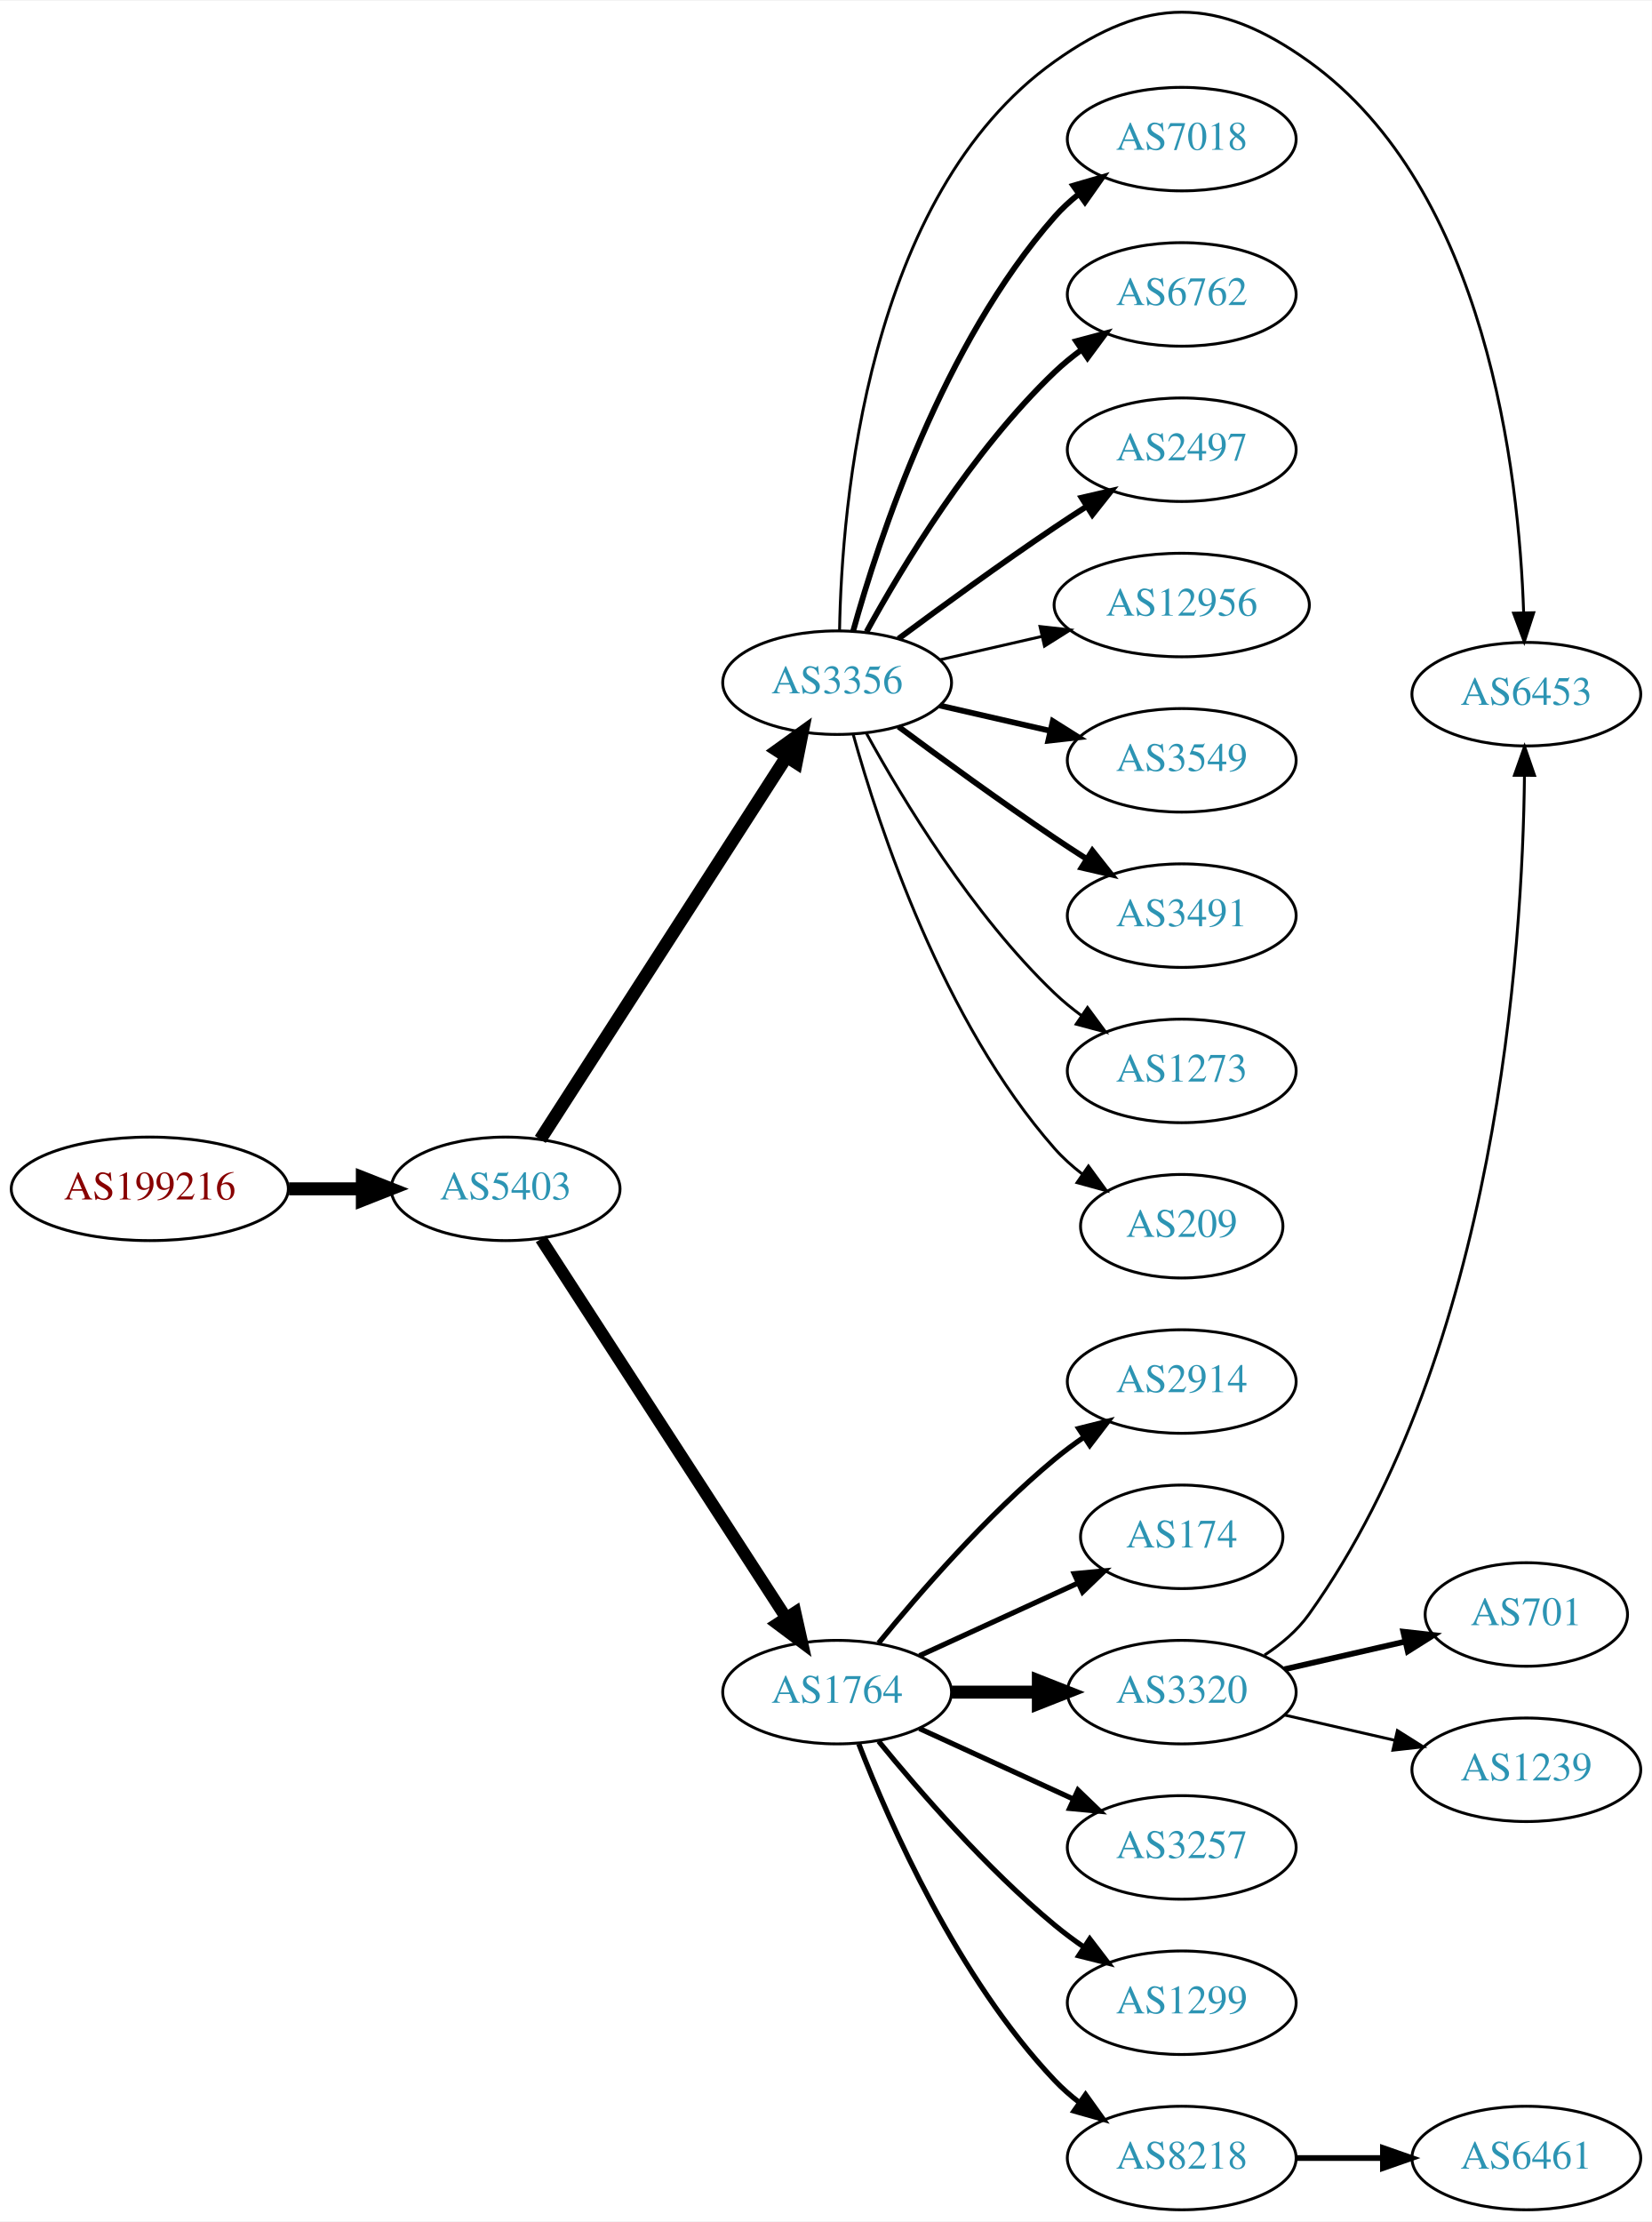
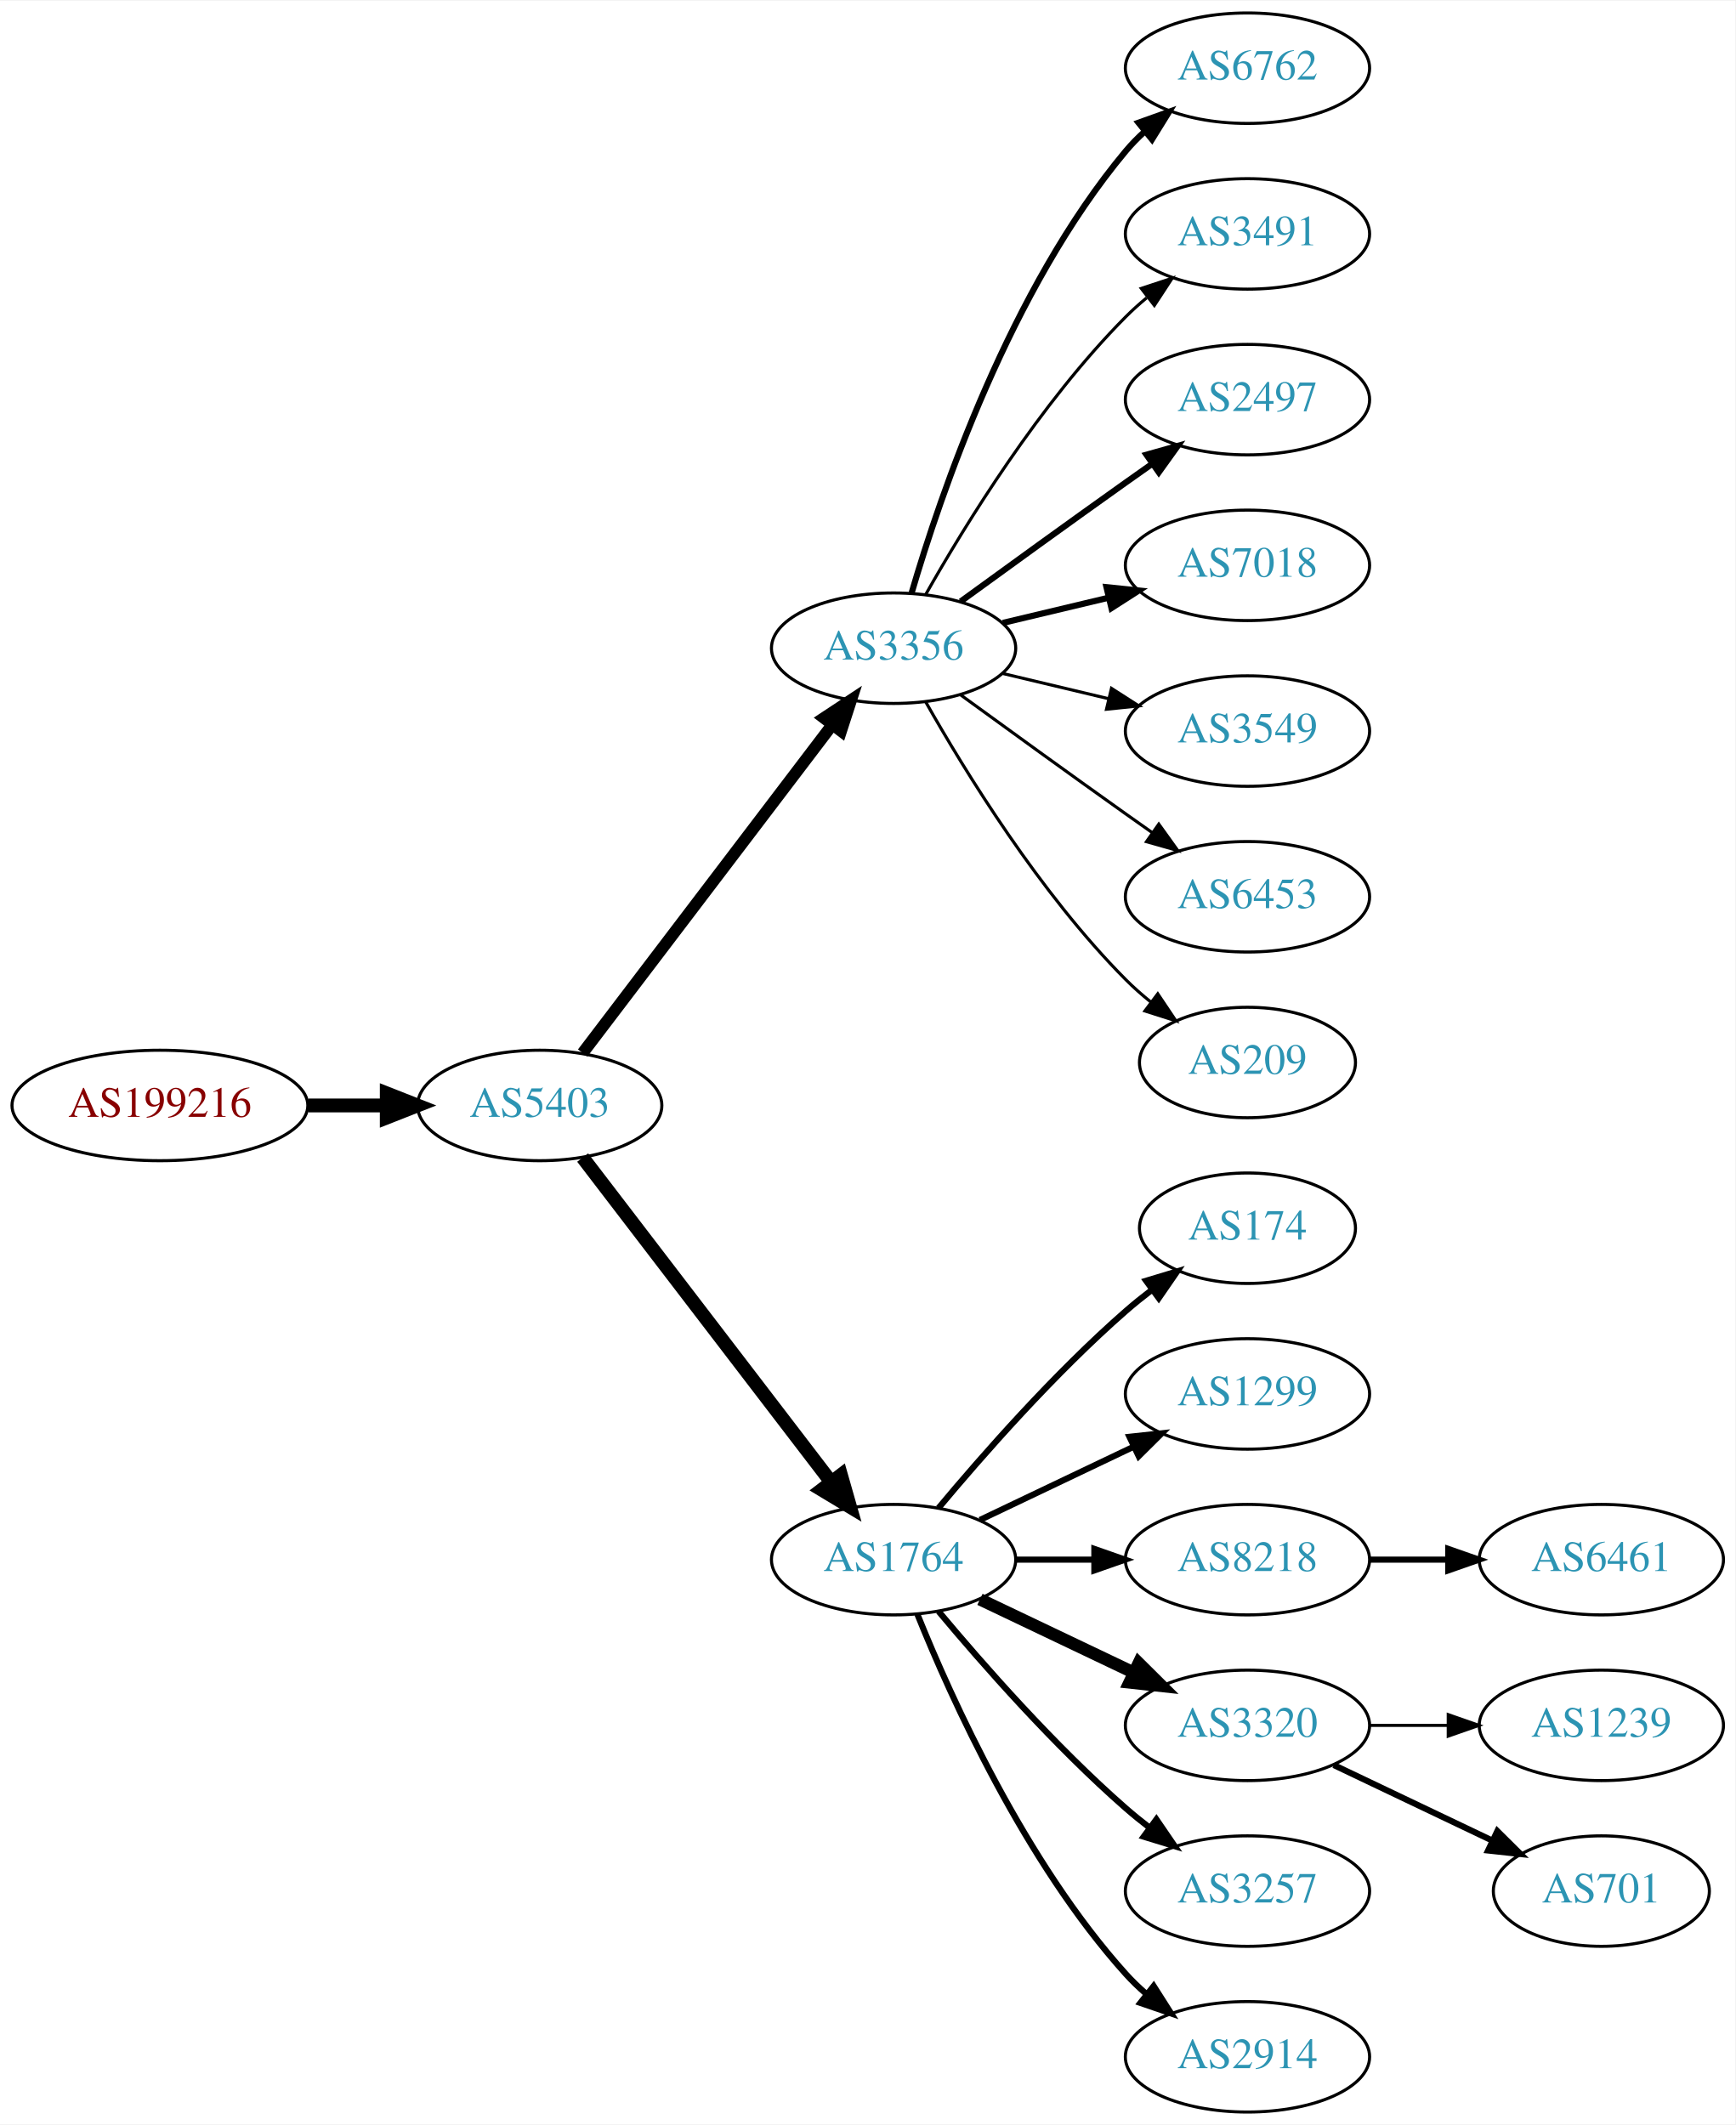
- <svg xmlns="http://www.w3.org/2000/svg" xmlns:xlink="http://www.w3.org/1999/xlink" width="574pt" height="772pt" viewBox="0.00 0.00 574.46 772.14">
-   <g id="graph0" class="graph" transform="scale(1 1) rotate(0) translate(4 768.136)">
-     <polygon fill="white" stroke="none" points="-4,4 -4,-768.136 570.463,-768.136 570.463,4 -4,4" />
+ <svg xmlns="http://www.w3.org/2000/svg" xmlns:xlink="http://www.w3.org/1999/xlink" width="565pt" height="692pt" viewBox="0.00 0.00 565.36 692.00">
+   <g id="graph0" class="graph" transform="scale(1 1) rotate(0) translate(4 688)">
+     <polygon fill="white" stroke="none" points="-4,4 -4,-688 561.363,-688 561.363,4 -4,4" />
    <g id="node1" class="node">
      <g id="a_node1">
        <a xlink:href="/asn/199216" xlink:title="AS199216 ~ Compass-Verlag GmbH [AT]">
-           <ellipse fill="#ffffff" stroke="black" cx="48.096" cy="-355" rx="48.192" ry="18" />
-           <text text-anchor="middle" x="48.096" y="-351.3" font-family="Times,serif" font-size="14.00" fill="#880000">AS199216</text>
+           <ellipse fill="#ffffff" stroke="black" cx="48.096" cy="-328" rx="48.192" ry="18" />
+           <text text-anchor="middle" x="48.096" y="-324.3" font-family="Times,serif" font-size="14.00" fill="#880000">AS199216</text>
        </a>
      </g>
    </g>
    <g id="node2" class="node">
      <g id="a_node2">
        <a xlink:href="/asn/5403" xlink:title="AS5403 ~ AS5403 [AT]">
-           <ellipse fill="#ffffff" stroke="black" cx="171.838" cy="-355" rx="39.794" ry="18" />
-           <text text-anchor="middle" x="171.838" y="-351.3" font-family="Times,serif" font-size="14.00" fill="#2c94b3">AS5403</text>
+           <ellipse fill="#ffffff" stroke="black" cx="171.838" cy="-328" rx="39.794" ry="18" />
+           <text text-anchor="middle" x="171.838" y="-324.3" font-family="Times,serif" font-size="14.00" fill="#2c94b3">AS5403</text>
        </a>
      </g>
    </g>
    <g id="edge1" class="edge">
-       <path fill="none" stroke="black" stroke-width="4.5" d="M96.513,-355C104.867,-355 113.577,-355 121.969,-355" />
-       <polygon fill="black" stroke="black" stroke-width="4.5" points="122.004,-358.938 132.004,-355 122.004,-351.063 122.004,-358.938" />
+       <path fill="none" stroke="black" stroke-width="4.5" d="M96.513,-328C104.867,-328 113.577,-328 121.969,-328" />
+       <polygon fill="black" stroke="black" stroke-width="4.5" points="122.004,-331.938 132.004,-328 122.004,-324.063 122.004,-331.938" />
    </g>
    <g id="node3" class="node">
      <g id="a_node3">
        <a xlink:href="/asn/3356" xlink:title="AS3356 ~ Level 3 Parent, LLC [US]">
-           <ellipse fill="#ffffff" stroke="black" cx="287.131" cy="-531" rx="39.794" ry="18" />
-           <text text-anchor="middle" x="287.131" y="-527.3" font-family="Times,serif" font-size="14.00" fill="#2c94b3">AS3356</text>
+           <ellipse fill="#ffffff" stroke="black" cx="287.131" cy="-477" rx="39.794" ry="18" />
+           <text text-anchor="middle" x="287.131" y="-473.3" font-family="Times,serif" font-size="14.00" fill="#2c94b3">AS3356</text>
        </a>
      </g>
    </g>
    <g id="edge2" class="edge">
-       <path fill="none" stroke="black" stroke-width="4.5" d="M183.907,-372.196C203.874,-403.214 246.019,-468.687 269.48,-505.132" />
-       <polygon fill="black" stroke="black" stroke-width="4.5" points="266.293,-507.457 275.017,-513.734 272.915,-503.194 266.293,-507.457" />
+       <path fill="none" stroke="black" stroke-width="3.857" d="M185.834,-345.092C205.81,-371.364 244.161,-421.802 267.217,-452.125" />
+       <polygon fill="black" stroke="black" stroke-width="3.857" points="264.448,-454.265 273.286,-460.107 270.02,-450.028 264.448,-454.265" />
    </g>
    <g id="node4" class="node">
      <g id="a_node4">
        <a xlink:href="/asn/1764" xlink:title="AS1764 ~ NEXTLAYER-AS [AT]">
          <ellipse fill="#ffffff" stroke="black" cx="287.131" cy="-180" rx="39.794" ry="18" />
          <text text-anchor="middle" x="287.131" y="-176.3" font-family="Times,serif" font-size="14.00" fill="#2c94b3">AS1764</text>
        </a>
      </g>
    </g>
    <g id="edge3" class="edge">
-       <path fill="none" stroke="black" stroke-width="4.219" d="M184.115,-337.581C204.135,-306.657 245.972,-242.033 269.372,-205.887" />
-       <polygon fill="black" stroke="black" stroke-width="4.219" points="272.564,-207.75 274.899,-197.349 266.366,-203.737 272.564,-207.75" />
+       <path fill="none" stroke="black" stroke-width="4.5" d="M185.834,-311.023C205.704,-285.066 243.753,-235.36 266.848,-205.191" />
+       <polygon fill="black" stroke="black" stroke-width="4.5" points="269.985,-207.569 272.937,-197.235 263.732,-202.783 269.985,-207.569" />
    </g>
    <g id="node5" class="node">
      <g id="a_node5">
-         <a xlink:href="/asn/6453" xlink:title="AS6453 ~ TATA COMMUNICATIONS (AMERICA) INC [US]">
-           <ellipse fill="#ffffff" stroke="black" cx="526.816" cy="-527" rx="39.794" ry="18" />
-           <text text-anchor="middle" x="526.816" y="-523.3" font-family="Times,serif" font-size="14.00" fill="#2c94b3">AS6453</text>
+         <a xlink:href="/asn/6762" xlink:title="AS6762 ~ TELECOM ITALIA SPARKLE S.p.A. [IT]">
+           <ellipse fill="#ffffff" stroke="black" cx="402.424" cy="-666" rx="39.794" ry="18" />
+           <text text-anchor="middle" x="402.424" y="-662.3" font-family="Times,serif" font-size="14.00" fill="#2c94b3">AS6762</text>
        </a>
      </g>
    </g>
    <g id="edge4" class="edge">
-       <path fill="none" stroke="black" d="M287.975,-549.25C288.721,-592.362 297.342,-700.381 362.777,-747 394.773,-769.795 419.238,-769.885 451.17,-747 513.04,-702.658 524.256,-604.129 525.878,-555.406" />
-       <polygon fill="black" stroke="black" points="529.381,-555.325 526.1,-545.251 522.383,-555.173 529.381,-555.325" />
+       <path fill="none" stroke="black" stroke-width="2" d="M293.005,-495.002C302.319,-526.844 325.136,-593.981 362.777,-639 364.648,-641.237 366.746,-643.374 368.972,-645.396" />
+       <polygon fill="black" stroke="black" stroke-width="2" points="366.916,-648.234 376.891,-651.804 371.319,-642.793 366.916,-648.234" />
    </g>
    <g id="node6" class="node">
      <g id="a_node6">
-         <a xlink:href="/asn/7018" xlink:title="AS7018 ~ AT&amp;T Services, Inc. [US]">
-           <ellipse fill="#ffffff" stroke="black" cx="406.973" cy="-720" rx="39.794" ry="18" />
-           <text text-anchor="middle" x="406.973" y="-716.3" font-family="Times,serif" font-size="14.00" fill="#2c94b3">AS7018</text>
+         <a xlink:href="/asn/3491" xlink:title="AS3491 ~ PCCW Global, Inc. [US]">
+           <ellipse fill="#ffffff" stroke="black" cx="402.424" cy="-612" rx="39.794" ry="18" />
+           <text text-anchor="middle" x="402.424" y="-608.3" font-family="Times,serif" font-size="14.00" fill="#2c94b3">AS3491</text>
        </a>
      </g>
    </g>
    <g id="edge5" class="edge">
-       <path fill="none" stroke="black" stroke-width="2" d="M292.704,-548.946C301.61,-580.995 323.894,-648.842 362.777,-693 365.261,-695.821 368.111,-698.449 371.137,-700.871" />
-       <polygon fill="black" stroke="black" stroke-width="2" points="369.254,-703.828 379.426,-706.791 373.322,-698.131 369.254,-703.828" />
+       <path fill="none" stroke="black" d="M297.591,-494.49C310.373,-517.096 334.805,-556.886 362.777,-585 364.888,-587.121 367.184,-589.188 369.57,-591.171" />
+       <polygon fill="black" stroke="black" points="367.822,-594.242 377.885,-597.556 372.085,-588.69 367.822,-594.242" />
    </g>
    <g id="node7" class="node">
      <g id="a_node7">
-         <a xlink:href="/asn/6762" xlink:title="AS6762 ~ TELECOM ITALIA SPARKLE S.p.A. [IT]">
-           <ellipse fill="#ffffff" stroke="black" cx="406.973" cy="-666" rx="39.794" ry="18" />
-           <text text-anchor="middle" x="406.973" y="-662.3" font-family="Times,serif" font-size="14.00" fill="#2c94b3">AS6762</text>
+         <a xlink:href="/asn/2497" xlink:title="AS2497 ~ Internet Initiative Japan Inc. [JP]">
+           <ellipse fill="#ffffff" stroke="black" cx="402.424" cy="-558" rx="39.794" ry="18" />
+           <text text-anchor="middle" x="402.424" y="-554.3" font-family="Times,serif" font-size="14.00" fill="#2c94b3">AS2497</text>
        </a>
      </g>
    </g>
    <g id="edge6" class="edge">
-       <path fill="none" stroke="black" stroke-width="2" d="M297.372,-548.713C309.918,-571.561 334.095,-611.611 362.777,-639 365.646,-641.739 368.834,-644.347 372.144,-646.785" />
-       <polygon fill="black" stroke="black" stroke-width="2" points="370.267,-649.742 380.503,-652.477 374.207,-643.956 370.267,-649.742" />
+       <path fill="none" stroke="black" stroke-width="2" d="M308.979,-492.222C323.913,-503.091 344.527,-518.025 362.777,-531 365.598,-533.005 368.541,-535.085 371.489,-537.159" />
+       <polygon fill="black" stroke="black" stroke-width="2" points="369.516,-540.05 379.714,-542.926 373.535,-534.319 369.516,-540.05" />
    </g>
    <g id="node8" class="node">
      <g id="a_node8">
-         <a xlink:href="/asn/2497" xlink:title="AS2497 ~ Internet Initiative Japan Inc. [JP]">
-           <ellipse fill="#ffffff" stroke="black" cx="406.973" cy="-612" rx="39.794" ry="18" />
-           <text text-anchor="middle" x="406.973" y="-608.3" font-family="Times,serif" font-size="14.00" fill="#2c94b3">AS2497</text>
+         <a xlink:href="/asn/7018" xlink:title="AS7018 ~ AT&amp;T Services, Inc. [US]">
+           <ellipse fill="#ffffff" stroke="black" cx="402.424" cy="-504" rx="39.794" ry="18" />
+           <text text-anchor="middle" x="402.424" y="-500.3" font-family="Times,serif" font-size="14.00" fill="#2c94b3">AS7018</text>
        </a>
      </g>
    </g>
    <g id="edge7" class="edge">
-       <path fill="none" stroke="black" stroke-width="2" d="M308.461,-546.277C323.324,-557.304 344.068,-572.407 362.777,-585 366.326,-587.389 370.077,-589.839 373.825,-592.242" />
-       <polygon fill="black" stroke="black" stroke-width="2" points="372.151,-595.325 382.474,-597.712 375.893,-589.409 372.151,-595.325" />
+       <path fill="none" stroke="black" stroke-width="2" d="M322.738,-485.248C333.609,-487.838 345.764,-490.735 357.206,-493.462" />
+       <polygon fill="black" stroke="black" stroke-width="2" points="356.49,-496.889 367.029,-495.803 358.112,-490.08 356.49,-496.889" />
    </g>
    <g id="node9" class="node">
      <g id="a_node9">
-         <a xlink:href="/asn/12956" xlink:title="AS12956 ~ TELXIUS [ES]">
-           <ellipse fill="#ffffff" stroke="black" cx="406.973" cy="-558" rx="44.393" ry="18" />
-           <text text-anchor="middle" x="406.973" y="-554.3" font-family="Times,serif" font-size="14.00" fill="#2c94b3">AS12956</text>
+         <a xlink:href="/asn/3549" xlink:title="AS3549 ~ Level 3 Parent, LLC [US]">
+           <ellipse fill="#ffffff" stroke="black" cx="402.424" cy="-450" rx="39.794" ry="18" />
+           <text text-anchor="middle" x="402.424" y="-446.3" font-family="Times,serif" font-size="14.00" fill="#2c94b3">AS3549</text>
        </a>
      </g>
    </g>
    <g id="edge8" class="edge">
-       <path fill="none" stroke="black" d="M322.85,-538.955C333.989,-541.507 346.524,-544.379 358.417,-547.104" />
-       <polygon fill="black" stroke="black" points="357.682,-550.526 368.211,-549.348 359.246,-543.703 357.682,-550.526" />
+       <path fill="none" stroke="black" d="M322.738,-468.752C333.609,-466.162 345.764,-463.265 357.206,-460.538" />
+       <polygon fill="black" stroke="black" points="358.112,-463.92 367.029,-458.197 356.49,-457.111 358.112,-463.92" />
    </g>
    <g id="node10" class="node">
      <g id="a_node10">
-         <a xlink:href="/asn/3549" xlink:title="AS3549 ~ Level 3 Parent, LLC [US]">
-           <ellipse fill="#ffffff" stroke="black" cx="406.973" cy="-504" rx="39.794" ry="18" />
-           <text text-anchor="middle" x="406.973" y="-500.3" font-family="Times,serif" font-size="14.00" fill="#2c94b3">AS3549</text>
+         <a xlink:href="/asn/6453" xlink:title="AS6453 ~ TATA COMMUNICATIONS (AMERICA) INC [US]">
+           <ellipse fill="#ffffff" stroke="black" cx="402.424" cy="-396" rx="39.794" ry="18" />
+           <text text-anchor="middle" x="402.424" y="-392.3" font-family="Times,serif" font-size="14.00" fill="#2c94b3">AS6453</text>
        </a>
      </g>
    </g>
    <g id="edge9" class="edge">
-       <path fill="none" stroke="black" stroke-width="2" d="M322.85,-523.045C334.85,-520.296 348.471,-517.175 361.164,-514.267" />
-       <polygon fill="black" stroke="black" stroke-width="2" points="362.129,-517.636 371.095,-511.991 360.566,-510.813 362.129,-517.636" />
+       <path fill="none" stroke="black" d="M308.979,-461.778C323.913,-450.909 344.527,-435.975 362.777,-423 365.598,-420.995 368.541,-418.915 371.489,-416.841" />
+       <polygon fill="black" stroke="black" points="373.535,-419.681 379.714,-411.074 369.516,-413.95 373.535,-419.681" />
    </g>
    <g id="node11" class="node">
      <g id="a_node11">
-         <a xlink:href="/asn/3491" xlink:title="AS3491 ~ PCCW Global, Inc. [US]">
-           <ellipse fill="#ffffff" stroke="black" cx="406.973" cy="-450" rx="39.794" ry="18" />
-           <text text-anchor="middle" x="406.973" y="-446.3" font-family="Times,serif" font-size="14.00" fill="#2c94b3">AS3491</text>
+         <a xlink:href="/asn/209" xlink:title="AS209 ~ CenturyLink Communications, LLC [US]">
+           <ellipse fill="#ffffff" stroke="black" cx="402.424" cy="-342" rx="35.194" ry="18" />
+           <text text-anchor="middle" x="402.424" y="-338.3" font-family="Times,serif" font-size="14.00" fill="#2c94b3">AS209</text>
        </a>
      </g>
    </g>
    <g id="edge10" class="edge">
-       <path fill="none" stroke="black" stroke-width="2" d="M308.461,-515.723C323.324,-504.696 344.068,-489.593 362.777,-477 366.326,-474.611 370.077,-472.161 373.825,-469.758" />
-       <polygon fill="black" stroke="black" stroke-width="2" points="375.893,-472.591 382.474,-464.288 372.151,-466.675 375.893,-472.591" />
+       <path fill="none" stroke="black" d="M297.591,-459.51C310.373,-436.904 334.805,-397.114 362.777,-369 365.278,-366.487 368.038,-364.051 370.899,-361.739" />
+       <polygon fill="black" stroke="black" points="373.2,-364.389 379.097,-355.587 368.998,-358.79 373.2,-364.389" />
    </g>
    <g id="node12" class="node">
      <g id="a_node12">
-         <a xlink:href="/asn/1273" xlink:title="AS1273 ~ Vodafone Group PLC [EU]">
-           <ellipse fill="#ffffff" stroke="black" cx="406.973" cy="-396" rx="39.794" ry="18" />
-           <text text-anchor="middle" x="406.973" y="-392.3" font-family="Times,serif" font-size="14.00" fill="#2c94b3">AS1273</text>
+         <a xlink:href="/asn/174" xlink:title="AS174 ~ Cogent Communications [US]">
+           <ellipse fill="#ffffff" stroke="black" cx="402.424" cy="-288" rx="35.194" ry="18" />
+           <text text-anchor="middle" x="402.424" y="-284.3" font-family="Times,serif" font-size="14.00" fill="#2c94b3">AS174</text>
        </a>
      </g>
    </g>
    <g id="edge11" class="edge">
-       <path fill="none" stroke="black" d="M297.372,-513.287C309.918,-490.439 334.095,-450.389 362.777,-423 365.646,-420.261 368.834,-417.653 372.144,-415.215" />
-       <polygon fill="black" stroke="black" points="374.207,-418.044 380.503,-409.523 370.267,-412.258 374.207,-418.044" />
+       <path fill="none" stroke="black" stroke-width="2" d="M301.761,-196.817C316.044,-213.929 339.59,-240.745 362.777,-261 365.447,-263.332 368.32,-265.648 371.25,-267.886" />
+       <polygon fill="black" stroke="black" stroke-width="2" points="369.401,-270.87 379.542,-273.939 373.528,-265.216 369.401,-270.87" />
    </g>
    <g id="node13" class="node">
      <g id="a_node13">
-         <a xlink:href="/asn/209" xlink:title="AS209 ~ CenturyLink Communications, LLC [US]">
-           <ellipse fill="#ffffff" stroke="black" cx="406.973" cy="-342" rx="35.194" ry="18" />
-           <text text-anchor="middle" x="406.973" y="-338.3" font-family="Times,serif" font-size="14.00" fill="#2c94b3">AS209</text>
+         <a xlink:href="/asn/1299" xlink:title="AS1299 ~ Telia Carrier [EU]">
+           <ellipse fill="#ffffff" stroke="black" cx="402.424" cy="-234" rx="39.794" ry="18" />
+           <text text-anchor="middle" x="402.424" y="-230.3" font-family="Times,serif" font-size="14.00" fill="#2c94b3">AS1299</text>
        </a>
      </g>
    </g>
    <g id="edge12" class="edge">
-       <path fill="none" stroke="black" d="M292.704,-513.054C301.61,-481.005 323.894,-413.158 362.777,-369 365.605,-365.789 368.906,-362.828 372.401,-360.136" />
-       <polygon fill="black" stroke="black" points="374.535,-362.916 380.776,-354.355 370.558,-357.155 374.535,-362.916" />
+       <path fill="none" stroke="black" stroke-width="2" d="M315.267,-192.934C330.261,-200.081 349.082,-209.052 365.306,-216.785" />
+       <polygon fill="black" stroke="black" stroke-width="2" points="363.976,-220.028 374.509,-221.171 366.988,-213.709 363.976,-220.028" />
    </g>
    <g id="node14" class="node">
      <g id="a_node14">
-         <a xlink:href="/asn/2914" xlink:title="AS2914 ~ NTT America, Inc. [US]">
-           <ellipse fill="#ffffff" stroke="black" cx="406.973" cy="-288" rx="39.794" ry="18" />
-           <text text-anchor="middle" x="406.973" y="-284.3" font-family="Times,serif" font-size="14.00" fill="#2c94b3">AS2914</text>
+         <a xlink:href="/asn/8218" xlink:title="AS8218 ~ legacy Neotelecoms [FR]">
+           <ellipse fill="#ffffff" stroke="black" cx="402.424" cy="-180" rx="39.794" ry="18" />
+           <text text-anchor="middle" x="402.424" y="-176.3" font-family="Times,serif" font-size="14.00" fill="#2c94b3">AS8218</text>
        </a>
      </g>
    </g>
    <g id="edge13" class="edge">
-       <path fill="none" stroke="black" stroke-width="1.8" d="M301.55,-197.065C315.665,-214.375 339.079,-241.345 362.777,-261 365.994,-263.668 369.494,-266.27 373.065,-268.741" />
-       <polygon fill="black" stroke="black" stroke-width="1.8" points="371.143,-271.666 381.421,-274.236 374.988,-265.817 371.143,-271.666" />
+       <path fill="none" stroke="black" stroke-width="2" d="M326.803,-180C335.006,-180 343.77,-180 352.302,-180" />
+       <polygon fill="black" stroke="black" stroke-width="2" points="352.541,-183.5 362.541,-180 352.541,-176.5 352.541,-183.5" />
    </g>
    <g id="node15" class="node">
      <g id="a_node15">
-         <a xlink:href="/asn/174" xlink:title="AS174 ~ Cogent Communications [US]">
-           <ellipse fill="#ffffff" stroke="black" cx="406.973" cy="-234" rx="35.194" ry="18" />
-           <text text-anchor="middle" x="406.973" y="-230.3" font-family="Times,serif" font-size="14.00" fill="#2c94b3">AS174</text>
+         <a xlink:href="/asn/3320" xlink:title="AS3320 ~ DTAG [DE]">
+           <ellipse fill="#ffffff" stroke="black" cx="402.424" cy="-126" rx="39.794" ry="18" />
+           <text text-anchor="middle" x="402.424" y="-122.3" font-family="Times,serif" font-size="14.00" fill="#2c94b3">AS3320</text>
        </a>
      </g>
    </g>
    <g id="edge14" class="edge">
-       <path fill="none" stroke="black" stroke-width="1.8" d="M315.76,-192.661C332.176,-200.183 353.158,-209.798 370.754,-217.861" />
-       <polygon fill="black" stroke="black" stroke-width="1.8" points="369.583,-221.174 380.132,-222.158 372.499,-214.811 369.583,-221.174" />
+       <path fill="none" stroke="black" stroke-width="4" d="M315.267,-167.066C330.261,-159.919 349.082,-150.948 365.306,-143.215" />
+       <polygon fill="black" stroke="black" stroke-width="4" points="366.988,-146.291 374.509,-138.829 363.976,-139.972 366.988,-146.291" />
    </g>
    <g id="node16" class="node">
      <g id="a_node16">
-         <a xlink:href="/asn/3320" xlink:title="AS3320 ~ DTAG [DE]">
-           <ellipse fill="#ffffff" stroke="black" cx="406.973" cy="-180" rx="39.794" ry="18" />
-           <text text-anchor="middle" x="406.973" y="-176.3" font-family="Times,serif" font-size="14.00" fill="#2c94b3">AS3320</text>
+         <a xlink:href="/asn/3257" xlink:title="AS3257 ~ GTT [DE]">
+           <ellipse fill="#ffffff" stroke="black" cx="402.424" cy="-72" rx="39.794" ry="18" />
+           <text text-anchor="middle" x="402.424" y="-68.3" font-family="Times,serif" font-size="14.00" fill="#2c94b3">AS3257</text>
        </a>
      </g>
    </g>
    <g id="edge15" class="edge">
-       <path fill="none" stroke="black" stroke-width="4.5" d="M327.044,-180C336.597,-180 346.947,-180 356.909,-180" />
-       <polygon fill="black" stroke="black" stroke-width="4.5" points="357.102,-183.938 367.102,-180 357.102,-176.063 357.102,-183.938" />
+       <path fill="none" stroke="black" stroke-width="2" d="M301.761,-163.183C316.044,-146.071 339.59,-119.255 362.777,-99 365.243,-96.846 367.882,-94.706 370.579,-92.628" />
+       <polygon fill="black" stroke="black" stroke-width="2" points="372.752,-95.375 378.733,-86.63 368.604,-89.736 372.752,-95.375" />
    </g>
    <g id="node17" class="node">
      <g id="a_node17">
-         <a xlink:href="/asn/3257" xlink:title="AS3257 ~ GTT [DE]">
-           <ellipse fill="#ffffff" stroke="black" cx="406.973" cy="-126" rx="39.794" ry="18" />
-           <text text-anchor="middle" x="406.973" y="-122.3" font-family="Times,serif" font-size="14.00" fill="#2c94b3">AS3257</text>
+         <a xlink:href="/asn/2914" xlink:title="AS2914 ~ NTT America, Inc. [US]">
+           <ellipse fill="#ffffff" stroke="black" cx="402.424" cy="-18" rx="39.794" ry="18" />
+           <text text-anchor="middle" x="402.424" y="-14.3" font-family="Times,serif" font-size="14.00" fill="#2c94b3">AS2914</text>
        </a>
      </g>
    </g>
    <g id="edge16" class="edge">
-       <path fill="none" stroke="black" stroke-width="1.8" d="M315.76,-167.339C331.717,-160.027 351.987,-150.739 369.27,-142.819" />
-       <polygon fill="black" stroke="black" stroke-width="1.8" points="370.885,-145.929 378.518,-138.581 367.969,-139.565 370.885,-145.929" />
+       <path fill="none" stroke="black" stroke-width="2" d="M294.879,-162.213C305.93,-134.757 329.983,-81.422 362.777,-45 364.78,-42.776 366.999,-40.637 369.331,-38.603" />
+       <polygon fill="black" stroke="black" stroke-width="2" points="371.862,-41.065 377.55,-32.127 367.529,-35.567 371.862,-41.065" />
    </g>
    <g id="node18" class="node">
      <g id="a_node18">
-         <a xlink:href="/asn/1299" xlink:title="AS1299 ~ Telia Carrier [EU]">
-           <ellipse fill="#ffffff" stroke="black" cx="406.973" cy="-72" rx="39.794" ry="18" />
-           <text text-anchor="middle" x="406.973" y="-68.3" font-family="Times,serif" font-size="14.00" fill="#2c94b3">AS1299</text>
+         <a xlink:href="/asn/6461" xlink:title="AS6461 ~ Zayo Bandwidth [US]">
+           <ellipse fill="#ffffff" stroke="black" cx="517.717" cy="-180" rx="39.794" ry="18" />
+           <text text-anchor="middle" x="517.717" y="-176.3" font-family="Times,serif" font-size="14.00" fill="#2c94b3">AS6461</text>
        </a>
      </g>
    </g>
    <g id="edge17" class="edge">
-       <path fill="none" stroke="black" stroke-width="1.8" d="M301.55,-162.935C315.665,-145.625 339.079,-118.655 362.777,-99 365.994,-96.332 369.494,-93.73 373.065,-91.259" />
-       <polygon fill="black" stroke="black" stroke-width="1.8" points="374.988,-94.183 381.421,-85.764 371.143,-88.334 374.988,-94.183" />
+       <path fill="none" stroke="black" stroke-width="2" d="M442.096,-180C450.299,-180 459.063,-180 467.595,-180" />
+       <polygon fill="black" stroke="black" stroke-width="2" points="467.834,-183.5 477.834,-180 467.834,-176.5 467.834,-183.5" />
    </g>
    <g id="node19" class="node">
      <g id="a_node19">
-         <a xlink:href="/asn/8218" xlink:title="AS8218 ~ legacy Neotelecoms [FR]">
-           <ellipse fill="#ffffff" stroke="black" cx="406.973" cy="-18" rx="39.794" ry="18" />
-           <text text-anchor="middle" x="406.973" y="-14.3" font-family="Times,serif" font-size="14.00" fill="#2c94b3">AS8218</text>
+         <a xlink:href="/asn/1239" xlink:title="AS1239 ~ Sprint [US]">
+           <ellipse fill="#ffffff" stroke="black" cx="517.717" cy="-126" rx="39.794" ry="18" />
+           <text text-anchor="middle" x="517.717" y="-122.3" font-family="Times,serif" font-size="14.00" fill="#2c94b3">AS1239</text>
        </a>
      </g>
    </g>
    <g id="edge18" class="edge">
-       <path fill="none" stroke="black" stroke-width="1.8" d="M294.654,-162.006C305.404,-134.272 329.062,-80.571 362.777,-45 365.363,-42.272 368.281,-39.706 371.349,-37.323" />
-       <polygon fill="black" stroke="black" stroke-width="1.8" points="373.527,-40.069 379.697,-31.457 369.503,-34.342 373.527,-40.069" />
-     </g>
-     <g id="edge21" class="edge">
-       <path fill="none" stroke="black" d="M435.764,-192.869C441.581,-196.69 447.158,-201.388 451.17,-207 516.603,-298.527 525.52,-438.957 526.166,-498.615" />
-       <polygon fill="black" stroke="black" points="522.666,-498.798 526.202,-508.785 529.666,-498.773 522.666,-498.798" />
+       <path fill="none" stroke="black" d="M442.096,-126C450.299,-126 459.063,-126 467.595,-126" />
+       <polygon fill="black" stroke="black" points="467.834,-129.5 477.834,-126 467.834,-122.5 467.834,-129.5" />
    </g>
    <g id="node20" class="node">
      <g id="a_node20">
        <a xlink:href="/asn/701" xlink:title="AS701 ~ UUNET [US]">
-           <ellipse fill="#ffffff" stroke="black" cx="526.816" cy="-207" rx="35.194" ry="18" />
-           <text text-anchor="middle" x="526.816" y="-203.3" font-family="Times,serif" font-size="14.00" fill="#2c94b3">AS701</text>
+           <ellipse fill="#ffffff" stroke="black" cx="517.717" cy="-72" rx="35.194" ry="18" />
+           <text text-anchor="middle" x="517.717" y="-68.3" font-family="Times,serif" font-size="14.00" fill="#2c94b3">AS701</text>
        </a>
      </g>
    </g>
    <g id="edge19" class="edge">
-       <path fill="none" stroke="black" stroke-width="2" d="M442.693,-187.955C455.785,-190.955 470.807,-194.396 484.448,-197.522" />
-       <polygon fill="black" stroke="black" stroke-width="2" points="484.026,-201.016 494.555,-199.838 485.59,-194.193 484.026,-201.016" />
-     </g>
-     <g id="node21" class="node">
-       <g id="a_node21">
-         <a xlink:href="/asn/1239" xlink:title="AS1239 ~ Sprint [US]">
-           <ellipse fill="#ffffff" stroke="black" cx="526.816" cy="-153" rx="39.794" ry="18" />
-           <text text-anchor="middle" x="526.816" y="-149.3" font-family="Times,serif" font-size="14.00" fill="#2c94b3">AS1239</text>
-         </a>
-       </g>
-     </g>
-     <g id="edge20" class="edge">
-       <path fill="none" stroke="black" d="M442.693,-172.045C454.693,-169.296 468.314,-166.175 481.006,-163.267" />
-       <polygon fill="black" stroke="black" points="481.972,-166.636 490.938,-160.991 480.409,-159.813 481.972,-166.636" />
-     </g>
-     <g id="node22" class="node">
-       <g id="a_node22">
-         <a xlink:href="/asn/6461" xlink:title="AS6461 ~ Zayo Bandwidth [US]">
-           <ellipse fill="#ffffff" stroke="black" cx="526.816" cy="-18" rx="39.794" ry="18" />
-           <text text-anchor="middle" x="526.816" y="-14.3" font-family="Times,serif" font-size="14.00" fill="#2c94b3">AS6461</text>
-         </a>
-       </g>
-     </g>
-     <g id="edge22" class="edge">
-       <path fill="none" stroke="black" stroke-width="2" d="M446.886,-18C456.439,-18 466.789,-18 476.752,-18" />
-       <polygon fill="black" stroke="black" stroke-width="2" points="476.944,-21.5 486.944,-18 476.944,-14.5 476.944,-21.5" />
+       <path fill="none" stroke="black" stroke-width="2" d="M430.56,-113.066C445.992,-105.71 465.478,-96.423 482.013,-88.541" />
+       <polygon fill="black" stroke="black" stroke-width="2" points="483.833,-91.551 491.355,-84.089 480.822,-85.232 483.833,-91.551" />
    </g>
  </g>
</svg>
